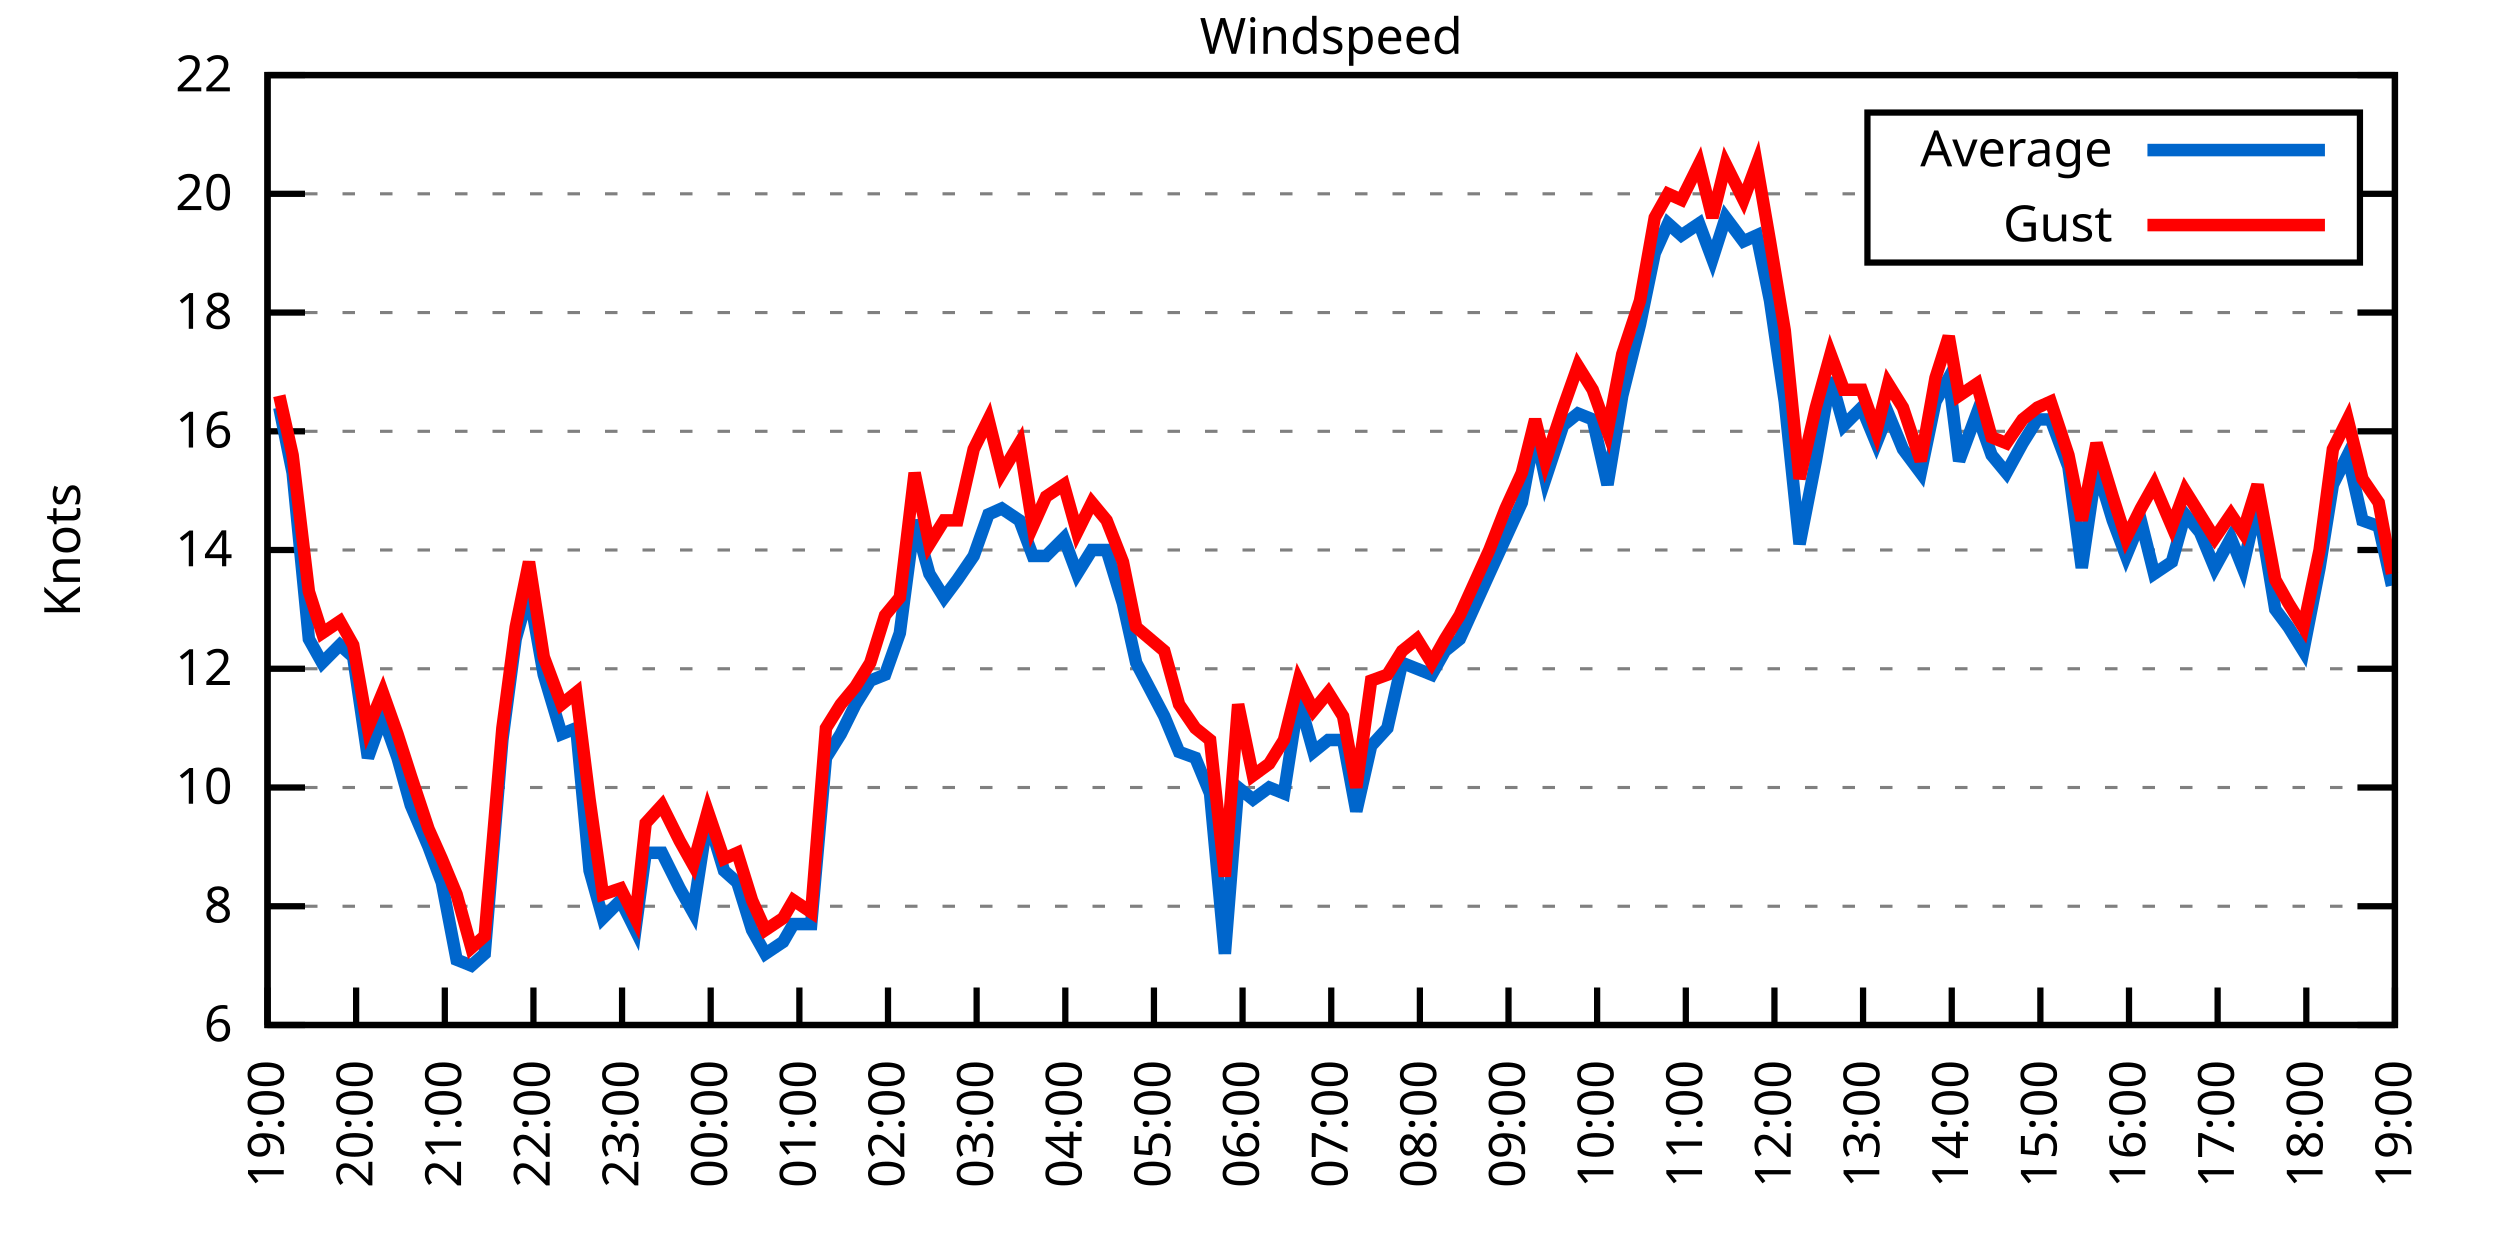
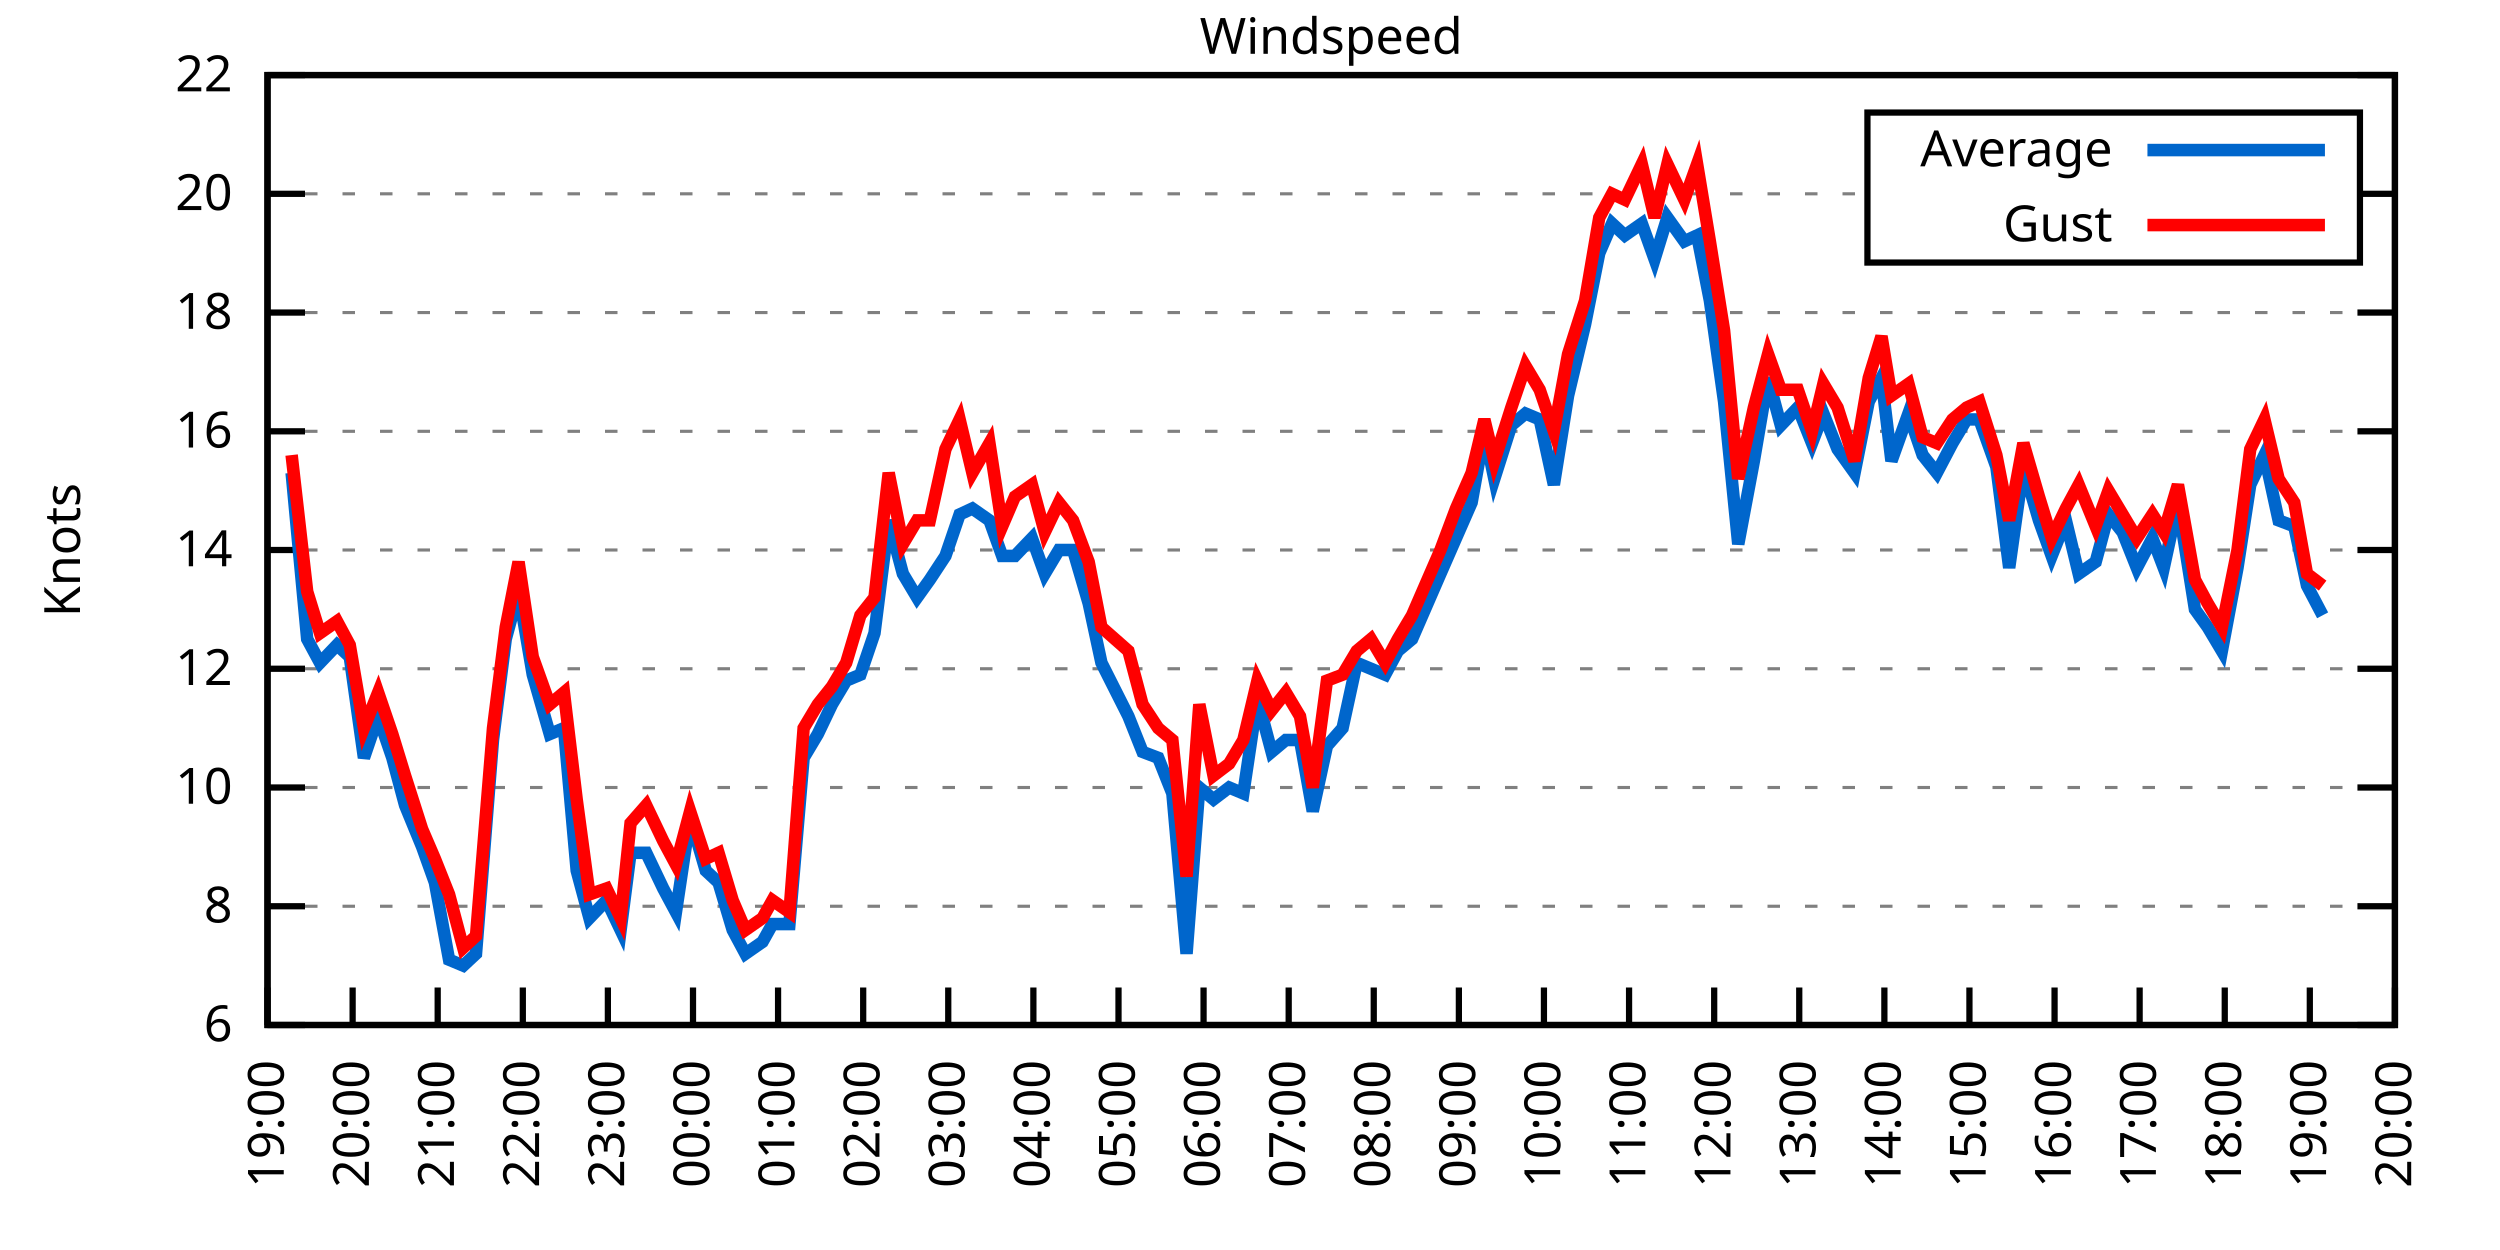
<svg xmlns="http://www.w3.org/2000/svg" xmlns:xlink="http://www.w3.org/1999/xlink" width="400" height="200" viewBox="0 0 400 200">
  <g id="gnuplot_canvas">
    <rect x="0" y="0" width="400" height="200" fill="none" />
    <defs>
      <circle id="gpDot" r="0.5" stroke-width="0.5" stroke="currentColor" />
      <path id="gpPt0" stroke-width="0.333" stroke="currentColor" d="M-1,0 h2 M0,-1 v2" />
      <path id="gpPt1" stroke-width="0.333" stroke="currentColor" d="M-1,-1 L1,1 M1,-1 L-1,1" />
      <path id="gpPt2" stroke-width="0.333" stroke="currentColor" d="M-1,0 L1,0 M0,-1 L0,1 M-1,-1 L1,1 M-1,1 L1,-1" />
      <rect id="gpPt3" stroke-width="0.333" stroke="currentColor" x="-1" y="-1" width="2" height="2" />
      <rect id="gpPt4" stroke-width="0.333" stroke="currentColor" fill="currentColor" x="-1" y="-1" width="2" height="2" />
      <circle id="gpPt5" stroke-width="0.333" stroke="currentColor" cx="0" cy="0" r="1" />
      <use xlink:href="#gpPt5" id="gpPt6" fill="currentColor" stroke="none" />
      <path id="gpPt7" stroke-width="0.333" stroke="currentColor" d="M0,-1.33 L-1.33,0.67 L1.33,0.67 z" />
      <use xlink:href="#gpPt7" id="gpPt8" fill="currentColor" stroke="none" />
      <use xlink:href="#gpPt7" id="gpPt9" stroke="currentColor" transform="rotate(180)" />
      <use xlink:href="#gpPt9" id="gpPt10" fill="currentColor" stroke="none" />
      <use xlink:href="#gpPt3" id="gpPt11" stroke="currentColor" transform="rotate(45)" />
      <use xlink:href="#gpPt11" id="gpPt12" fill="currentColor" stroke="none" />
      <path id="gpPt13" stroke-width="0.333" stroke="currentColor" d="M0,1.330 L1.265,0.411 L0.782,-1.067 L-0.782,-1.076 L-1.265,0.411 z" />
      <use xlink:href="#gpPt13" id="gpPt14" fill="currentColor" stroke="none" />
      <filter id="textbox" filterUnits="objectBoundingBox" x="0" y="0" height="1" width="1">
        <feFlood flood-color="white" flood-opacity="1" result="bgnd" />
        <feComposite in="SourceGraphic" in2="bgnd" operator="atop" />
      </filter>
      <filter id="greybox" filterUnits="objectBoundingBox" x="0" y="0" height="1" width="1">
        <feFlood flood-color="lightgrey" flood-opacity="1" result="grey" />
        <feComposite in="SourceGraphic" in2="grey" operator="atop" />
      </filter>
    </defs>
    <g fill="none" color="white" stroke="currentColor" stroke-width="1.00" stroke-linecap="butt" stroke-linejoin="miter">
</g>
    <g fill="none" color="black" stroke="currentColor" stroke-width="1.00" stroke-linecap="butt" stroke-linejoin="miter">
      <g stroke="none" shape-rendering="crispEdges">
        <polygon fill="rgb(255, 255, 255)" points="42.80,164.00 383.18,164.00 383.18,12.02 42.80,12.02 " />
      </g>
    </g>
    <g fill="none" color="black" stroke="currentColor" stroke-width="1.00" stroke-linecap="butt" stroke-linejoin="miter">
</g>
    <g fill="none" color="black" stroke="black" stroke-width="0.50" stroke-linecap="butt" stroke-linejoin="miter">
</g>
    <g fill="none" color="gray" stroke="currentColor" stroke-width="0.50" stroke-linecap="butt" stroke-linejoin="miter">
      <path stroke="gray" stroke-dasharray="2,4" class="gridline" d="M42.80,164.00 L383.19,164.00  " />
    </g>
    <g fill="none" color="gray" stroke="gray" stroke-width="1.00" stroke-linecap="butt" stroke-linejoin="miter">
</g>
    <g fill="none" color="black" stroke="currentColor" stroke-width="1.00" stroke-linecap="butt" stroke-linejoin="miter">
      <path stroke="black" d="M42.80,164.00 L48.80,164.00 M383.19,164.00 L377.19,164.00  " />
      <g transform="translate(37.20,166.60)" stroke="none" fill="black" font-family="Sans" font-size="8.00" text-anchor="end">
        <text>
          <tspan font-family="Sans"> 6</tspan>
        </text>
      </g>
    </g>
    <g fill="none" color="black" stroke="currentColor" stroke-width="1.00" stroke-linecap="butt" stroke-linejoin="miter">
</g>
    <g fill="none" color="black" stroke="black" stroke-width="0.50" stroke-linecap="butt" stroke-linejoin="miter">
</g>
    <g fill="none" color="gray" stroke="currentColor" stroke-width="0.50" stroke-linecap="butt" stroke-linejoin="miter">
      <path stroke="gray" stroke-dasharray="2,4" class="gridline" d="M42.80,145.00 L383.19,145.00  " />
    </g>
    <g fill="none" color="gray" stroke="gray" stroke-width="1.00" stroke-linecap="butt" stroke-linejoin="miter">
</g>
    <g fill="none" color="black" stroke="currentColor" stroke-width="1.00" stroke-linecap="butt" stroke-linejoin="miter">
      <path stroke="black" d="M42.80,145.00 L48.80,145.00 M383.19,145.00 L377.19,145.00  " />
      <g transform="translate(37.20,147.60)" stroke="none" fill="black" font-family="Sans" font-size="8.00" text-anchor="end">
        <text>
          <tspan font-family="Sans"> 8</tspan>
        </text>
      </g>
    </g>
    <g fill="none" color="black" stroke="currentColor" stroke-width="1.00" stroke-linecap="butt" stroke-linejoin="miter">
</g>
    <g fill="none" color="black" stroke="black" stroke-width="0.50" stroke-linecap="butt" stroke-linejoin="miter">
</g>
    <g fill="none" color="gray" stroke="currentColor" stroke-width="0.50" stroke-linecap="butt" stroke-linejoin="miter">
      <path stroke="gray" stroke-dasharray="2,4" class="gridline" d="M42.80,126.00 L383.19,126.00  " />
    </g>
    <g fill="none" color="gray" stroke="gray" stroke-width="1.00" stroke-linecap="butt" stroke-linejoin="miter">
</g>
    <g fill="none" color="black" stroke="currentColor" stroke-width="1.00" stroke-linecap="butt" stroke-linejoin="miter">
      <path stroke="black" d="M42.80,126.00 L48.80,126.00 M383.19,126.00 L377.19,126.00  " />
      <g transform="translate(37.20,128.60)" stroke="none" fill="black" font-family="Sans" font-size="8.00" text-anchor="end">
        <text>
          <tspan font-family="Sans"> 10</tspan>
        </text>
      </g>
    </g>
    <g fill="none" color="black" stroke="currentColor" stroke-width="1.00" stroke-linecap="butt" stroke-linejoin="miter">
</g>
    <g fill="none" color="black" stroke="black" stroke-width="0.50" stroke-linecap="butt" stroke-linejoin="miter">
</g>
    <g fill="none" color="gray" stroke="currentColor" stroke-width="0.50" stroke-linecap="butt" stroke-linejoin="miter">
      <path stroke="gray" stroke-dasharray="2,4" class="gridline" d="M42.80,107.00 L383.19,107.00  " />
    </g>
    <g fill="none" color="gray" stroke="gray" stroke-width="1.00" stroke-linecap="butt" stroke-linejoin="miter">
</g>
    <g fill="none" color="black" stroke="currentColor" stroke-width="1.00" stroke-linecap="butt" stroke-linejoin="miter">
      <path stroke="black" d="M42.80,107.00 L48.80,107.00 M383.19,107.00 L377.19,107.00  " />
      <g transform="translate(37.20,109.60)" stroke="none" fill="black" font-family="Sans" font-size="8.00" text-anchor="end">
        <text>
          <tspan font-family="Sans"> 12</tspan>
        </text>
      </g>
    </g>
    <g fill="none" color="black" stroke="currentColor" stroke-width="1.00" stroke-linecap="butt" stroke-linejoin="miter">
</g>
    <g fill="none" color="black" stroke="black" stroke-width="0.50" stroke-linecap="butt" stroke-linejoin="miter">
</g>
    <g fill="none" color="gray" stroke="currentColor" stroke-width="0.50" stroke-linecap="butt" stroke-linejoin="miter">
      <path stroke="gray" stroke-dasharray="2,4" class="gridline" d="M42.80,88.00 L383.19,88.00  " />
    </g>
    <g fill="none" color="gray" stroke="gray" stroke-width="1.00" stroke-linecap="butt" stroke-linejoin="miter">
</g>
    <g fill="none" color="black" stroke="currentColor" stroke-width="1.00" stroke-linecap="butt" stroke-linejoin="miter">
      <path stroke="black" d="M42.80,88.00 L48.80,88.00 M383.19,88.00 L377.19,88.00  " />
      <g transform="translate(37.20,90.60)" stroke="none" fill="black" font-family="Sans" font-size="8.00" text-anchor="end">
        <text>
          <tspan font-family="Sans"> 14</tspan>
        </text>
      </g>
    </g>
    <g fill="none" color="black" stroke="currentColor" stroke-width="1.00" stroke-linecap="butt" stroke-linejoin="miter">
</g>
    <g fill="none" color="black" stroke="black" stroke-width="0.50" stroke-linecap="butt" stroke-linejoin="miter">
</g>
    <g fill="none" color="gray" stroke="currentColor" stroke-width="0.50" stroke-linecap="butt" stroke-linejoin="miter">
      <path stroke="gray" stroke-dasharray="2,4" class="gridline" d="M42.80,69.01 L383.19,69.01  " />
    </g>
    <g fill="none" color="gray" stroke="gray" stroke-width="1.00" stroke-linecap="butt" stroke-linejoin="miter">
</g>
    <g fill="none" color="black" stroke="currentColor" stroke-width="1.00" stroke-linecap="butt" stroke-linejoin="miter">
      <path stroke="black" d="M42.80,69.01 L48.80,69.01 M383.19,69.01 L377.19,69.01  " />
      <g transform="translate(37.20,71.61)" stroke="none" fill="black" font-family="Sans" font-size="8.00" text-anchor="end">
        <text>
          <tspan font-family="Sans"> 16</tspan>
        </text>
      </g>
    </g>
    <g fill="none" color="black" stroke="currentColor" stroke-width="1.00" stroke-linecap="butt" stroke-linejoin="miter">
</g>
    <g fill="none" color="black" stroke="black" stroke-width="0.50" stroke-linecap="butt" stroke-linejoin="miter">
</g>
    <g fill="none" color="gray" stroke="currentColor" stroke-width="0.50" stroke-linecap="butt" stroke-linejoin="miter">
      <path stroke="gray" stroke-dasharray="2,4" class="gridline" d="M42.80,50.01 L383.19,50.01  " />
    </g>
    <g fill="none" color="gray" stroke="gray" stroke-width="1.00" stroke-linecap="butt" stroke-linejoin="miter">
</g>
    <g fill="none" color="black" stroke="currentColor" stroke-width="1.00" stroke-linecap="butt" stroke-linejoin="miter">
      <path stroke="black" d="M42.80,50.01 L48.80,50.01 M383.19,50.01 L377.19,50.01  " />
      <g transform="translate(37.20,52.61)" stroke="none" fill="black" font-family="Sans" font-size="8.00" text-anchor="end">
        <text>
          <tspan font-family="Sans"> 18</tspan>
        </text>
      </g>
    </g>
    <g fill="none" color="black" stroke="currentColor" stroke-width="1.00" stroke-linecap="butt" stroke-linejoin="miter">
</g>
    <g fill="none" color="black" stroke="black" stroke-width="0.50" stroke-linecap="butt" stroke-linejoin="miter">
</g>
    <g fill="none" color="gray" stroke="currentColor" stroke-width="0.50" stroke-linecap="butt" stroke-linejoin="miter">
      <path stroke="gray" stroke-dasharray="2,4" class="gridline" d="M42.80,31.01 L298.79,31.01 M377.59,31.01 L383.19,31.01  " />
    </g>
    <g fill="none" color="gray" stroke="gray" stroke-width="1.00" stroke-linecap="butt" stroke-linejoin="miter">
</g>
    <g fill="none" color="black" stroke="currentColor" stroke-width="1.00" stroke-linecap="butt" stroke-linejoin="miter">
      <path stroke="black" d="M42.80,31.01 L48.80,31.01 M383.19,31.01 L377.19,31.01  " />
      <g transform="translate(37.20,33.61)" stroke="none" fill="black" font-family="Sans" font-size="8.00" text-anchor="end">
        <text>
          <tspan font-family="Sans"> 20</tspan>
        </text>
      </g>
    </g>
    <g fill="none" color="black" stroke="currentColor" stroke-width="1.00" stroke-linecap="butt" stroke-linejoin="miter">
</g>
    <g fill="none" color="black" stroke="black" stroke-width="0.50" stroke-linecap="butt" stroke-linejoin="miter">
</g>
    <g fill="none" color="gray" stroke="currentColor" stroke-width="0.50" stroke-linecap="butt" stroke-linejoin="miter">
      <path stroke="gray" stroke-dasharray="2,4" class="gridline" d="M42.80,12.01 L383.19,12.01  " />
    </g>
    <g fill="none" color="gray" stroke="gray" stroke-width="1.00" stroke-linecap="butt" stroke-linejoin="miter">
</g>
    <g fill="none" color="black" stroke="currentColor" stroke-width="1.00" stroke-linecap="butt" stroke-linejoin="miter">
      <path stroke="black" d="M42.80,12.01 L48.80,12.01 M383.19,12.01 L377.19,12.01  " />
      <g transform="translate(37.20,14.61)" stroke="none" fill="black" font-family="Sans" font-size="8.00" text-anchor="end">
        <text>
          <tspan font-family="Sans"> 22</tspan>
        </text>
      </g>
    </g>
    <g fill="none" color="black" stroke="currentColor" stroke-width="1.00" stroke-linecap="butt" stroke-linejoin="miter">
      <path stroke="black" d="M42.80,164.00 L42.80,158.00  " />
      <g transform="translate(45.40,169.60) rotate(270.00)" stroke="none" fill="black" font-family="Sans" font-size="8.00" text-anchor="end">
        <text>
          <tspan font-family="Sans">19:00</tspan>
        </text>
      </g>
    </g>
    <g fill="none" color="black" stroke="currentColor" stroke-width="1.00" stroke-linecap="butt" stroke-linejoin="miter">
-       <path stroke="black" d="M56.98,164.00 L56.98,158.00  " />
-       <g transform="translate(59.58,169.60) rotate(270.00)" stroke="none" fill="black" font-family="Sans" font-size="8.00" text-anchor="end">
+       <path stroke="black" d="M56.42,164.00 L56.42,158.00  " />
+       <g transform="translate(59.02,169.60) rotate(270.00)" stroke="none" fill="black" font-family="Sans" font-size="8.00" text-anchor="end">
        <text>
          <tspan font-family="Sans">20:00</tspan>
        </text>
      </g>
    </g>
    <g fill="none" color="black" stroke="currentColor" stroke-width="1.00" stroke-linecap="butt" stroke-linejoin="miter">
-       <path stroke="black" d="M71.17,164.00 L71.17,158.00  " />
-       <g transform="translate(73.77,169.60) rotate(270.00)" stroke="none" fill="black" font-family="Sans" font-size="8.00" text-anchor="end">
+       <path stroke="black" d="M70.03,164.00 L70.03,158.00  " />
+       <g transform="translate(72.63,169.60) rotate(270.00)" stroke="none" fill="black" font-family="Sans" font-size="8.00" text-anchor="end">
        <text>
          <tspan font-family="Sans">21:00</tspan>
        </text>
      </g>
    </g>
    <g fill="none" color="black" stroke="currentColor" stroke-width="1.00" stroke-linecap="butt" stroke-linejoin="miter">
-       <path stroke="black" d="M85.35,164.00 L85.35,158.00  " />
-       <g transform="translate(87.95,169.60) rotate(270.00)" stroke="none" fill="black" font-family="Sans" font-size="8.00" text-anchor="end">
+       <path stroke="black" d="M83.65,164.00 L83.65,158.00  " />
+       <g transform="translate(86.25,169.60) rotate(270.00)" stroke="none" fill="black" font-family="Sans" font-size="8.00" text-anchor="end">
        <text>
          <tspan font-family="Sans">22:00</tspan>
        </text>
      </g>
    </g>
    <g fill="none" color="black" stroke="currentColor" stroke-width="1.00" stroke-linecap="butt" stroke-linejoin="miter">
-       <path stroke="black" d="M99.53,164.00 L99.53,158.00  " />
-       <g transform="translate(102.13,169.60) rotate(270.00)" stroke="none" fill="black" font-family="Sans" font-size="8.00" text-anchor="end">
+       <path stroke="black" d="M97.26,164.00 L97.26,158.00  " />
+       <g transform="translate(99.86,169.60) rotate(270.00)" stroke="none" fill="black" font-family="Sans" font-size="8.00" text-anchor="end">
        <text>
          <tspan font-family="Sans">23:00</tspan>
        </text>
      </g>
    </g>
    <g fill="none" color="black" stroke="currentColor" stroke-width="1.00" stroke-linecap="butt" stroke-linejoin="miter">
-       <path stroke="black" d="M113.71,164.00 L113.71,158.00  " />
-       <g transform="translate(116.31,169.60) rotate(270.00)" stroke="none" fill="black" font-family="Sans" font-size="8.00" text-anchor="end">
+       <path stroke="black" d="M110.88,164.00 L110.88,158.00  " />
+       <g transform="translate(113.48,169.60) rotate(270.00)" stroke="none" fill="black" font-family="Sans" font-size="8.00" text-anchor="end">
        <text>
          <tspan font-family="Sans">00:00</tspan>
        </text>
      </g>
    </g>
    <g fill="none" color="black" stroke="currentColor" stroke-width="1.00" stroke-linecap="butt" stroke-linejoin="miter">
-       <path stroke="black" d="M127.90,164.00 L127.90,158.00  " />
-       <g transform="translate(130.50,169.60) rotate(270.00)" stroke="none" fill="black" font-family="Sans" font-size="8.00" text-anchor="end">
+       <path stroke="black" d="M124.49,164.00 L124.49,158.00  " />
+       <g transform="translate(127.09,169.60) rotate(270.00)" stroke="none" fill="black" font-family="Sans" font-size="8.00" text-anchor="end">
        <text>
          <tspan font-family="Sans">01:00</tspan>
        </text>
      </g>
    </g>
    <g fill="none" color="black" stroke="currentColor" stroke-width="1.00" stroke-linecap="butt" stroke-linejoin="miter">
-       <path stroke="black" d="M142.08,164.00 L142.08,158.00  " />
-       <g transform="translate(144.68,169.60) rotate(270.00)" stroke="none" fill="black" font-family="Sans" font-size="8.00" text-anchor="end">
+       <path stroke="black" d="M138.11,164.00 L138.11,158.00  " />
+       <g transform="translate(140.71,169.60) rotate(270.00)" stroke="none" fill="black" font-family="Sans" font-size="8.00" text-anchor="end">
        <text>
          <tspan font-family="Sans">02:00</tspan>
        </text>
      </g>
    </g>
    <g fill="none" color="black" stroke="currentColor" stroke-width="1.00" stroke-linecap="butt" stroke-linejoin="miter">
-       <path stroke="black" d="M156.26,164.00 L156.26,158.00  " />
-       <g transform="translate(158.86,169.60) rotate(270.00)" stroke="none" fill="black" font-family="Sans" font-size="8.00" text-anchor="end">
+       <path stroke="black" d="M151.72,164.00 L151.72,158.00  " />
+       <g transform="translate(154.32,169.60) rotate(270.00)" stroke="none" fill="black" font-family="Sans" font-size="8.00" text-anchor="end">
        <text>
          <tspan font-family="Sans">03:00</tspan>
        </text>
      </g>
    </g>
    <g fill="none" color="black" stroke="currentColor" stroke-width="1.00" stroke-linecap="butt" stroke-linejoin="miter">
-       <path stroke="black" d="M170.45,164.00 L170.45,158.00  " />
-       <g transform="translate(173.05,169.60) rotate(270.00)" stroke="none" fill="black" font-family="Sans" font-size="8.00" text-anchor="end">
+       <path stroke="black" d="M165.34,164.00 L165.34,158.00  " />
+       <g transform="translate(167.94,169.60) rotate(270.00)" stroke="none" fill="black" font-family="Sans" font-size="8.00" text-anchor="end">
        <text>
          <tspan font-family="Sans">04:00</tspan>
        </text>
      </g>
    </g>
    <g fill="none" color="black" stroke="currentColor" stroke-width="1.00" stroke-linecap="butt" stroke-linejoin="miter">
-       <path stroke="black" d="M184.63,164.00 L184.63,158.00  " />
-       <g transform="translate(187.23,169.60) rotate(270.00)" stroke="none" fill="black" font-family="Sans" font-size="8.00" text-anchor="end">
+       <path stroke="black" d="M178.96,164.00 L178.96,158.00  " />
+       <g transform="translate(181.56,169.60) rotate(270.00)" stroke="none" fill="black" font-family="Sans" font-size="8.00" text-anchor="end">
        <text>
          <tspan font-family="Sans">05:00</tspan>
        </text>
      </g>
    </g>
    <g fill="none" color="black" stroke="currentColor" stroke-width="1.00" stroke-linecap="butt" stroke-linejoin="miter">
-       <path stroke="black" d="M198.81,164.00 L198.81,158.00  " />
-       <g transform="translate(201.41,169.60) rotate(270.00)" stroke="none" fill="black" font-family="Sans" font-size="8.00" text-anchor="end">
+       <path stroke="black" d="M192.57,164.00 L192.57,158.00  " />
+       <g transform="translate(195.17,169.60) rotate(270.00)" stroke="none" fill="black" font-family="Sans" font-size="8.00" text-anchor="end">
        <text>
          <tspan font-family="Sans">06:00</tspan>
        </text>
      </g>
    </g>
    <g fill="none" color="black" stroke="currentColor" stroke-width="1.00" stroke-linecap="butt" stroke-linejoin="miter">
-       <path stroke="black" d="M213.00,164.00 L213.00,158.00  " />
-       <g transform="translate(215.60,169.60) rotate(270.00)" stroke="none" fill="black" font-family="Sans" font-size="8.00" text-anchor="end">
+       <path stroke="black" d="M206.19,164.00 L206.19,158.00  " />
+       <g transform="translate(208.79,169.60) rotate(270.00)" stroke="none" fill="black" font-family="Sans" font-size="8.00" text-anchor="end">
        <text>
          <tspan font-family="Sans">07:00</tspan>
        </text>
      </g>
    </g>
    <g fill="none" color="black" stroke="currentColor" stroke-width="1.00" stroke-linecap="butt" stroke-linejoin="miter">
-       <path stroke="black" d="M227.18,164.00 L227.18,158.00  " />
-       <g transform="translate(229.78,169.60) rotate(270.00)" stroke="none" fill="black" font-family="Sans" font-size="8.00" text-anchor="end">
+       <path stroke="black" d="M219.80,164.00 L219.80,158.00  " />
+       <g transform="translate(222.40,169.60) rotate(270.00)" stroke="none" fill="black" font-family="Sans" font-size="8.00" text-anchor="end">
        <text>
          <tspan font-family="Sans">08:00</tspan>
        </text>
      </g>
    </g>
    <g fill="none" color="black" stroke="currentColor" stroke-width="1.00" stroke-linecap="butt" stroke-linejoin="miter">
-       <path stroke="black" d="M241.36,164.00 L241.36,158.00  " />
-       <g transform="translate(243.96,169.60) rotate(270.00)" stroke="none" fill="black" font-family="Sans" font-size="8.00" text-anchor="end">
+       <path stroke="black" d="M233.42,164.00 L233.42,158.00  " />
+       <g transform="translate(236.02,169.60) rotate(270.00)" stroke="none" fill="black" font-family="Sans" font-size="8.00" text-anchor="end">
        <text>
          <tspan font-family="Sans">09:00</tspan>
        </text>
      </g>
    </g>
    <g fill="none" color="black" stroke="currentColor" stroke-width="1.00" stroke-linecap="butt" stroke-linejoin="miter">
-       <path stroke="black" d="M255.54,164.00 L255.54,158.00  " />
-       <g transform="translate(258.14,169.60) rotate(270.00)" stroke="none" fill="black" font-family="Sans" font-size="8.00" text-anchor="end">
+       <path stroke="black" d="M247.03,164.00 L247.03,158.00  " />
+       <g transform="translate(249.63,169.60) rotate(270.00)" stroke="none" fill="black" font-family="Sans" font-size="8.00" text-anchor="end">
        <text>
          <tspan font-family="Sans">10:00</tspan>
        </text>
      </g>
    </g>
    <g fill="none" color="black" stroke="currentColor" stroke-width="1.00" stroke-linecap="butt" stroke-linejoin="miter">
-       <path stroke="black" d="M269.73,164.00 L269.73,158.00  " />
-       <g transform="translate(272.33,169.60) rotate(270.00)" stroke="none" fill="black" font-family="Sans" font-size="8.00" text-anchor="end">
+       <path stroke="black" d="M260.65,164.00 L260.65,158.00  " />
+       <g transform="translate(263.25,169.60) rotate(270.00)" stroke="none" fill="black" font-family="Sans" font-size="8.00" text-anchor="end">
        <text>
          <tspan font-family="Sans">11:00</tspan>
        </text>
      </g>
    </g>
    <g fill="none" color="black" stroke="currentColor" stroke-width="1.00" stroke-linecap="butt" stroke-linejoin="miter">
-       <path stroke="black" d="M283.91,164.00 L283.91,158.00  " />
-       <g transform="translate(286.51,169.60) rotate(270.00)" stroke="none" fill="black" font-family="Sans" font-size="8.00" text-anchor="end">
+       <path stroke="black" d="M274.27,164.00 L274.27,158.00  " />
+       <g transform="translate(276.87,169.60) rotate(270.00)" stroke="none" fill="black" font-family="Sans" font-size="8.00" text-anchor="end">
        <text>
          <tspan font-family="Sans">12:00</tspan>
        </text>
      </g>
    </g>
    <g fill="none" color="black" stroke="currentColor" stroke-width="1.00" stroke-linecap="butt" stroke-linejoin="miter">
-       <path stroke="black" d="M298.09,164.00 L298.09,158.00  " />
-       <g transform="translate(300.69,169.60) rotate(270.00)" stroke="none" fill="black" font-family="Sans" font-size="8.00" text-anchor="end">
+       <path stroke="black" d="M287.88,164.00 L287.88,158.00  " />
+       <g transform="translate(290.48,169.60) rotate(270.00)" stroke="none" fill="black" font-family="Sans" font-size="8.00" text-anchor="end">
        <text>
          <tspan font-family="Sans">13:00</tspan>
        </text>
      </g>
    </g>
    <g fill="none" color="black" stroke="currentColor" stroke-width="1.00" stroke-linecap="butt" stroke-linejoin="miter">
-       <path stroke="black" d="M312.28,164.00 L312.28,158.00  " />
-       <g transform="translate(314.88,169.60) rotate(270.00)" stroke="none" fill="black" font-family="Sans" font-size="8.00" text-anchor="end">
+       <path stroke="black" d="M301.50,164.00 L301.50,158.00  " />
+       <g transform="translate(304.10,169.60) rotate(270.00)" stroke="none" fill="black" font-family="Sans" font-size="8.00" text-anchor="end">
        <text>
          <tspan font-family="Sans">14:00</tspan>
        </text>
      </g>
    </g>
    <g fill="none" color="black" stroke="currentColor" stroke-width="1.00" stroke-linecap="butt" stroke-linejoin="miter">
-       <path stroke="black" d="M326.46,164.00 L326.46,158.00  " />
-       <g transform="translate(329.06,169.60) rotate(270.00)" stroke="none" fill="black" font-family="Sans" font-size="8.00" text-anchor="end">
+       <path stroke="black" d="M315.11,164.00 L315.11,158.00  " />
+       <g transform="translate(317.71,169.60) rotate(270.00)" stroke="none" fill="black" font-family="Sans" font-size="8.00" text-anchor="end">
        <text>
          <tspan font-family="Sans">15:00</tspan>
        </text>
      </g>
    </g>
    <g fill="none" color="black" stroke="currentColor" stroke-width="1.00" stroke-linecap="butt" stroke-linejoin="miter">
-       <path stroke="black" d="M340.64,164.00 L340.64,158.00  " />
-       <g transform="translate(343.24,169.60) rotate(270.00)" stroke="none" fill="black" font-family="Sans" font-size="8.00" text-anchor="end">
+       <path stroke="black" d="M328.73,164.00 L328.73,158.00  " />
+       <g transform="translate(331.33,169.60) rotate(270.00)" stroke="none" fill="black" font-family="Sans" font-size="8.00" text-anchor="end">
        <text>
          <tspan font-family="Sans">16:00</tspan>
        </text>
      </g>
    </g>
    <g fill="none" color="black" stroke="currentColor" stroke-width="1.00" stroke-linecap="butt" stroke-linejoin="miter">
-       <path stroke="black" d="M354.82,164.00 L354.82,158.00  " />
-       <g transform="translate(357.42,169.60) rotate(270.00)" stroke="none" fill="black" font-family="Sans" font-size="8.00" text-anchor="end">
+       <path stroke="black" d="M342.34,164.00 L342.34,158.00  " />
+       <g transform="translate(344.94,169.60) rotate(270.00)" stroke="none" fill="black" font-family="Sans" font-size="8.00" text-anchor="end">
        <text>
          <tspan font-family="Sans">17:00</tspan>
        </text>
      </g>
    </g>
    <g fill="none" color="black" stroke="currentColor" stroke-width="1.00" stroke-linecap="butt" stroke-linejoin="miter">
-       <path stroke="black" d="M369.01,164.00 L369.01,158.00  " />
-       <g transform="translate(371.61,169.60) rotate(270.00)" stroke="none" fill="black" font-family="Sans" font-size="8.00" text-anchor="end">
+       <path stroke="black" d="M355.96,164.00 L355.96,158.00  " />
+       <g transform="translate(358.56,169.60) rotate(270.00)" stroke="none" fill="black" font-family="Sans" font-size="8.00" text-anchor="end">
        <text>
          <tspan font-family="Sans">18:00</tspan>
+         </text>
+       </g>
+     </g>
+     <g fill="none" color="black" stroke="currentColor" stroke-width="1.00" stroke-linecap="butt" stroke-linejoin="miter">
+       <path stroke="black" d="M369.57,164.00 L369.57,158.00  " />
+       <g transform="translate(372.17,169.60) rotate(270.00)" stroke="none" fill="black" font-family="Sans" font-size="8.00" text-anchor="end">
+         <text>
+           <tspan font-family="Sans">19:00</tspan>
        </text>
      </g>
    </g>
    <g fill="none" color="black" stroke="currentColor" stroke-width="1.00" stroke-linecap="butt" stroke-linejoin="miter">
      <path stroke="black" d="M383.19,164.00 L383.19,158.00  " />
      <g transform="translate(385.79,169.60) rotate(270.00)" stroke="none" fill="black" font-family="Sans" font-size="8.00" text-anchor="end">
        <text>
-           <tspan font-family="Sans">19:00</tspan>
+           <tspan font-family="Sans">20:00</tspan>
        </text>
      </g>
    </g>
    <g fill="none" color="black" stroke="currentColor" stroke-width="1.00" stroke-linecap="butt" stroke-linejoin="miter">
</g>
    <g fill="none" color="black" stroke="currentColor" stroke-width="1.00" stroke-linecap="butt" stroke-linejoin="miter">
      <path stroke="black" d="M42.80,12.01 L42.80,164.00 L383.19,164.00 L383.19,12.01 L42.80,12.01 Z  " />
    </g>
    <g fill="none" color="black" stroke="currentColor" stroke-width="1.00" stroke-linecap="butt" stroke-linejoin="miter">
</g>
    <g fill="none" color="black" stroke="currentColor" stroke-width="1.00" stroke-linecap="butt" stroke-linejoin="miter">
      <path stroke="black" d="M298.79,42.01 L298.79,18.01 L377.59,18.01 L377.59,42.01 L298.79,42.01 Z  " />
    </g>
    <g id="Windspeed_plot_1">
      <g fill="none" color="white" stroke="black" stroke-width="2.00" stroke-linecap="butt" stroke-linejoin="miter">
</g>
      <g fill="none" color="black" stroke="currentColor" stroke-width="2.00" stroke-linecap="butt" stroke-linejoin="miter">
        <g transform="translate(337.99,26.61)" stroke="none" fill="black" font-family="Sans" font-size="8.00" text-anchor="end">
          <text>
            <tspan font-family="Sans">Average</tspan>
          </text>
        </g>
      </g>
      <g fill="none" color="black" stroke="currentColor" stroke-width="2.00" stroke-linecap="butt" stroke-linejoin="miter">
-         <path stroke="rgb(  0, 102, 204)" d="M343.59,24.01 L371.99,24.01 M44.69,65.21 L46.82,75.66 L49.42,102.25 L51.55,106.05 L54.38,103.20 L56.51,105.10   L58.87,121.25 L61.24,114.60 L63.60,121.25 L65.73,128.85 L68.57,135.50 L70.69,141.20 L73.06,153.55 L75.42,154.50   L77.55,152.60 L80.38,118.40 L82.51,102.25 L84.64,94.65 L87.00,107.95 L89.84,117.45 L92.20,116.50 L94.33,139.30   L96.46,146.90 L99.30,144.05 L101.66,148.80 L103.31,136.45 L105.91,136.45 L108.75,142.15 L110.88,145.95 L113.24,130.75   L115.84,139.30 L117.97,141.20 L120.33,148.80 L122.46,152.60 L125.30,150.70 L126.95,147.85 L129.79,147.85 L132.15,121.25   L134.52,117.45 L136.88,112.70 L139.24,108.90 L141.61,107.95 L143.97,101.30 L146.34,83.26 L148.70,91.80 L151.06,95.60   L153.19,92.75 L155.79,88.95 L158.15,82.31 L160.28,81.36 L163.12,83.26 L165.25,88.95 L167.37,88.95 L170.21,86.11   L172.34,91.80 L174.70,88.00 L177.06,88.00 L179.67,96.55 L181.79,106.05 L186.28,114.60 L188.65,120.30 L191.25,121.25   L193.61,126.95 L195.98,152.60 L198.10,126.00 L200.47,127.90 L203.07,126.00 L205.43,126.95 L207.79,111.75 L210.16,120.30   L212.52,118.40 L214.89,118.40 L217.01,129.80 L219.38,119.35 L221.98,116.50 L224.34,106.05 L226.71,107.00 L229.07,107.95   L231.20,104.15 L233.56,102.25 L238.29,91.80 L240.89,86.11 L243.49,80.41 L245.62,69.01 L247.27,76.61 L250.11,68.06   L252.47,66.16 L254.83,67.11 L257.20,77.56 L259.56,63.31 L262.40,51.91 L264.76,40.51 L266.89,35.76 L269.02,37.66   L271.85,35.76 L273.98,41.46 L276.11,34.81 L278.95,38.61 L281.07,37.66 L283.20,48.11 L285.56,64.26 L287.93,87.06   L290.53,73.76 L292.89,60.46 L295.02,68.06 L297.86,65.21 L300.22,70.91 L302.11,66.16 L304.47,71.86 L307.31,75.66   L309.68,64.26 L311.80,60.46 L313.46,73.76 L316.29,66.16 L318.66,72.81 L321.02,75.66 L323.62,70.91 L325.99,67.11   L328.11,67.11 L330.95,74.71 L333.08,90.85 L335.44,74.71 L338.04,83.26 L340.17,88.95 L342.53,83.26 L344.66,91.80   L347.50,89.90 L349.62,82.31 L351.99,85.16 L354.35,90.85 L356.95,86.11 L358.84,90.85 L361.21,80.41 L364.04,97.50   L366.17,100.35 L368.53,104.15 L371.13,90.85 L373.26,77.56 L375.63,72.81 L377.99,83.26 L380.59,84.21 L382.72,93.70    " />
+         <path stroke="rgb(  0, 102, 204)" d="M343.59,24.01 L371.99,24.01 M46.66,75.66 L49.15,102.25 L51.20,106.05 L53.92,103.20 L55.96,105.10 L58.23,121.25   L60.50,114.60 L62.77,121.25 L64.81,128.85 L67.54,135.50 L69.58,141.20 L71.85,153.55 L74.12,154.50 L76.16,152.60   L78.88,118.40 L80.92,102.25 L82.97,94.65 L85.24,107.95 L87.96,117.45 L90.23,116.50 L92.27,139.30 L94.31,146.90   L97.04,144.05 L99.30,148.80 L100.89,136.45 L103.39,136.45 L106.11,142.15 L108.15,145.95 L110.42,130.75 L112.92,139.30   L114.96,141.20 L117.23,148.80 L119.27,152.60 L122.00,150.70 L123.59,147.85 L126.31,147.85 L128.58,121.25 L130.85,117.45   L133.12,112.70 L135.39,108.90 L137.66,107.95 L139.92,101.30 L142.19,83.26 L144.46,91.80 L146.73,95.60 L148.77,92.75   L151.27,88.95 L153.54,82.31 L155.58,81.36 L158.31,83.26 L160.35,88.95 L162.39,88.95 L165.11,86.11 L167.16,91.80   L169.43,88.00 L171.69,88.00 L174.19,96.55 L176.23,106.05 L180.54,114.60 L182.81,120.30 L185.31,121.25 L187.58,126.95   L189.85,152.60 L191.89,126.00 L194.16,127.90 L196.66,126.00 L198.93,126.95 L201.19,111.75 L203.46,120.30 L205.73,118.40   L208.00,118.40 L210.04,129.80 L212.31,119.35 L214.81,116.50 L217.08,106.05 L219.35,107.00 L221.62,107.95 L223.66,104.15   L225.93,102.25 L230.47,91.80 L232.96,86.11 L235.46,80.41 L237.50,69.01 L239.09,76.61 L241.81,68.06 L244.08,66.16   L246.35,67.11 L248.62,77.56 L250.89,63.31 L253.61,51.91 L255.88,40.51 L257.93,35.76 L259.97,37.66 L262.69,35.76   L264.73,41.46 L266.78,34.81 L269.50,38.61 L271.54,37.66 L273.58,48.11 L275.85,64.26 L278.12,87.06 L280.62,73.76   L282.89,60.46 L284.93,68.06 L287.65,65.21 L289.92,70.91 L291.74,66.16 L294.01,71.86 L296.73,75.66 L299.00,64.26   L301.04,60.46 L302.63,73.76 L305.35,66.16 L307.62,72.81 L309.89,75.66 L312.39,70.91 L314.66,67.11 L316.70,67.11   L319.42,74.71 L321.47,90.85 L323.74,74.71 L326.23,83.26 L328.27,88.95 L330.54,83.26 L332.59,91.80 L335.31,89.90   L337.35,82.31 L339.62,85.16 L341.89,90.85 L344.39,86.11 L346.20,90.85 L348.47,80.41 L351.19,97.50 L353.24,100.35   L355.50,104.15 L358.00,90.85 L360.04,77.56 L362.31,72.81 L364.58,83.26 L367.08,84.21 L369.12,93.70 L371.62,98.45    " />
      </g>
    </g>
    <g id="Windspeed_plot_2">
      <g fill="none" color="black" stroke="currentColor" stroke-width="2.00" stroke-linecap="butt" stroke-linejoin="miter">
        <g transform="translate(337.99,38.61)" stroke="none" fill="black" font-family="Sans" font-size="8.00" text-anchor="end">
          <text>
            <tspan font-family="Sans">Gust</tspan>
          </text>
        </g>
      </g>
      <g fill="none" color="black" stroke="currentColor" stroke-width="2.00" stroke-linecap="butt" stroke-linejoin="miter">
-         <path stroke="rgb(255,   0,   0)" d="M343.59,36.01 L371.99,36.01 M44.69,63.31 L46.82,72.81 L49.42,94.65 L51.55,101.30 L54.38,99.40 L56.51,103.20   L58.87,116.50 L61.24,110.80 L63.60,117.45 L65.73,124.10 L68.57,132.65 L70.69,137.40 L73.06,143.10 L75.42,151.65   L77.55,149.75 L80.38,116.50 L82.51,100.35 L84.64,89.90 L87.00,105.10 L89.84,112.70 L92.20,110.80 L94.33,127.90   L96.46,143.10 L99.30,142.15 L101.66,146.90 L103.31,131.70 L105.91,128.85 L108.75,134.55 L110.88,138.35 L113.24,129.80   L115.84,137.40 L117.97,136.45 L120.33,144.05 L122.46,148.80 L125.30,146.90 L126.95,144.05 L129.79,145.95 L132.15,116.50   L134.52,112.70 L136.88,109.85 L139.24,106.05 L141.61,98.45 L143.97,95.60 L146.34,75.66 L148.70,87.06 L151.06,83.26   L153.19,83.26 L155.79,71.86 L158.15,67.11 L160.28,75.66 L163.12,70.91 L165.25,84.21 L167.37,79.46 L170.21,77.56   L172.34,85.16 L174.70,80.41 L177.06,83.26 L179.67,89.90 L181.79,100.35 L186.28,104.15 L188.65,112.70 L191.25,116.50   L193.61,118.40 L195.98,140.25 L198.10,112.70 L200.47,124.10 L203.07,122.20 L205.43,118.40 L207.79,108.90 L210.16,113.65   L212.52,110.80 L214.89,114.60 L217.01,126.00 L219.38,108.90 L221.98,107.95 L224.34,104.15 L226.71,102.25 L229.07,106.05   L231.20,102.25 L233.56,98.45 L238.29,88.00 L240.89,81.36 L243.49,75.66 L245.62,67.11 L247.27,73.76 L250.11,65.21   L252.47,58.56 L254.83,62.36 L257.20,69.01 L259.56,56.66 L262.40,48.11 L264.76,34.81 L266.89,31.01 L269.02,31.96   L271.85,26.26 L273.98,34.81 L276.11,26.26 L278.95,31.96 L281.07,26.26 L283.20,38.61 L285.56,52.86 L287.93,76.61   L290.53,65.21 L292.89,56.66 L295.02,62.36 L297.86,62.36 L300.22,69.01 L302.11,61.41 L304.47,65.21 L307.31,73.76   L309.68,60.46 L311.80,53.81 L313.46,63.31 L316.29,61.41 L318.66,69.96 L321.02,70.91 L323.62,67.11 L325.99,65.21   L328.11,64.26 L330.95,72.81 L333.08,83.26 L335.44,70.91 L338.04,79.46 L340.17,86.11 L342.53,81.36 L344.66,77.56   L347.50,84.21 L349.62,78.51 L351.99,82.31 L354.35,86.11 L356.95,82.31 L358.84,85.16 L361.21,77.56 L364.04,92.75   L366.17,96.55 L368.53,100.35 L371.13,88.00 L373.26,71.86 L375.63,67.11 L377.99,76.61 L380.59,80.41 L382.72,91.80    " />
+         <path stroke="rgb(255,   0,   0)" d="M343.59,36.01 L371.99,36.01 M46.66,72.81 L49.15,94.65 L51.20,101.30 L53.92,99.40 L55.96,103.20 L58.23,116.50   L60.50,110.80 L62.77,117.45 L64.81,124.10 L67.54,132.65 L69.58,137.40 L71.85,143.10 L74.12,151.65 L76.16,149.75   L78.88,116.50 L80.92,100.35 L82.97,89.90 L85.24,105.10 L87.96,112.70 L90.23,110.80 L92.27,127.90 L94.31,143.10   L97.04,142.15 L99.30,146.90 L100.89,131.70 L103.39,128.85 L106.11,134.55 L108.15,138.35 L110.42,129.80 L112.92,137.40   L114.96,136.45 L117.23,144.05 L119.27,148.80 L122.00,146.90 L123.59,144.05 L126.31,145.95 L128.58,116.50 L130.85,112.70   L133.12,109.85 L135.39,106.05 L137.66,98.45 L139.92,95.60 L142.19,75.66 L144.46,87.06 L146.73,83.26 L148.77,83.26   L151.27,71.86 L153.54,67.11 L155.58,75.66 L158.31,70.91 L160.35,84.21 L162.39,79.46 L165.11,77.56 L167.16,85.16   L169.43,80.41 L171.69,83.26 L174.19,89.90 L176.23,100.35 L180.54,104.15 L182.81,112.70 L185.31,116.50 L187.58,118.40   L189.85,140.25 L191.89,112.70 L194.16,124.10 L196.66,122.20 L198.93,118.40 L201.19,108.90 L203.46,113.65 L205.73,110.80   L208.00,114.60 L210.04,126.00 L212.31,108.90 L214.81,107.95 L217.08,104.15 L219.35,102.25 L221.62,106.05 L223.66,102.25   L225.93,98.45 L230.47,88.00 L232.96,81.36 L235.46,75.66 L237.50,67.11 L239.09,73.76 L241.81,65.21 L244.08,58.56   L246.35,62.36 L248.62,69.01 L250.89,56.66 L253.61,48.11 L255.88,34.81 L257.93,31.01 L259.97,31.96 L262.69,26.26   L264.73,34.81 L266.78,26.26 L269.50,31.96 L271.54,26.26 L273.58,38.61 L275.85,52.86 L278.12,76.61 L280.62,65.21   L282.89,56.66 L284.93,62.36 L287.65,62.36 L289.92,69.01 L291.74,61.41 L294.01,65.21 L296.73,73.76 L299.00,60.46   L301.04,53.81 L302.63,63.31 L305.35,61.41 L307.62,69.96 L309.89,70.91 L312.39,67.11 L314.66,65.21 L316.70,64.26   L319.42,72.81 L321.47,83.26 L323.74,70.91 L326.23,79.46 L328.27,86.11 L330.54,81.36 L332.59,77.56 L335.31,84.21   L337.35,78.51 L339.62,82.31 L341.89,86.11 L344.39,82.31 L346.20,85.16 L348.47,77.56 L351.19,92.75 L353.24,96.55   L355.50,100.35 L358.00,88.00 L360.04,71.86 L362.31,67.11 L364.58,76.61 L367.08,80.41 L369.12,91.80 L371.62,93.70    " />
      </g>
    </g>
    <g fill="none" color="black" stroke="currentColor" stroke-width="2.00" stroke-linecap="butt" stroke-linejoin="miter">
</g>
    <g fill="none" color="black" stroke="black" stroke-width="1.00" stroke-linecap="butt" stroke-linejoin="miter">
</g>
    <g fill="none" color="black" stroke="currentColor" stroke-width="1.00" stroke-linecap="butt" stroke-linejoin="miter">
      <path stroke="black" d="M42.80,12.01 L42.80,164.00 L383.19,164.00 L383.19,12.01 L42.80,12.01 Z  " />
      <g transform="translate(12.80,88.01) rotate(270.00)" stroke="none" fill="black" font-family="Sans" font-size="8.00" text-anchor="middle">
        <text>
          <tspan font-family="Sans">Knots</tspan>
        </text>
      </g>
    </g>
    <g fill="none" color="black" stroke="currentColor" stroke-width="1.00" stroke-linecap="butt" stroke-linejoin="miter">
</g>
    <g fill="none" color="black" stroke="currentColor" stroke-width="1.00" stroke-linecap="butt" stroke-linejoin="miter">
      <g transform="translate(212.99,8.61)" stroke="none" fill="black" font-family="Sans" font-size="8.00" text-anchor="middle">
        <text>
          <tspan font-family="Sans">Windspeed</tspan>
        </text>
      </g>
    </g>
    <g fill="none" color="black" stroke="currentColor" stroke-width="1.00" stroke-linecap="butt" stroke-linejoin="miter">
</g>
  </g>
</svg>
